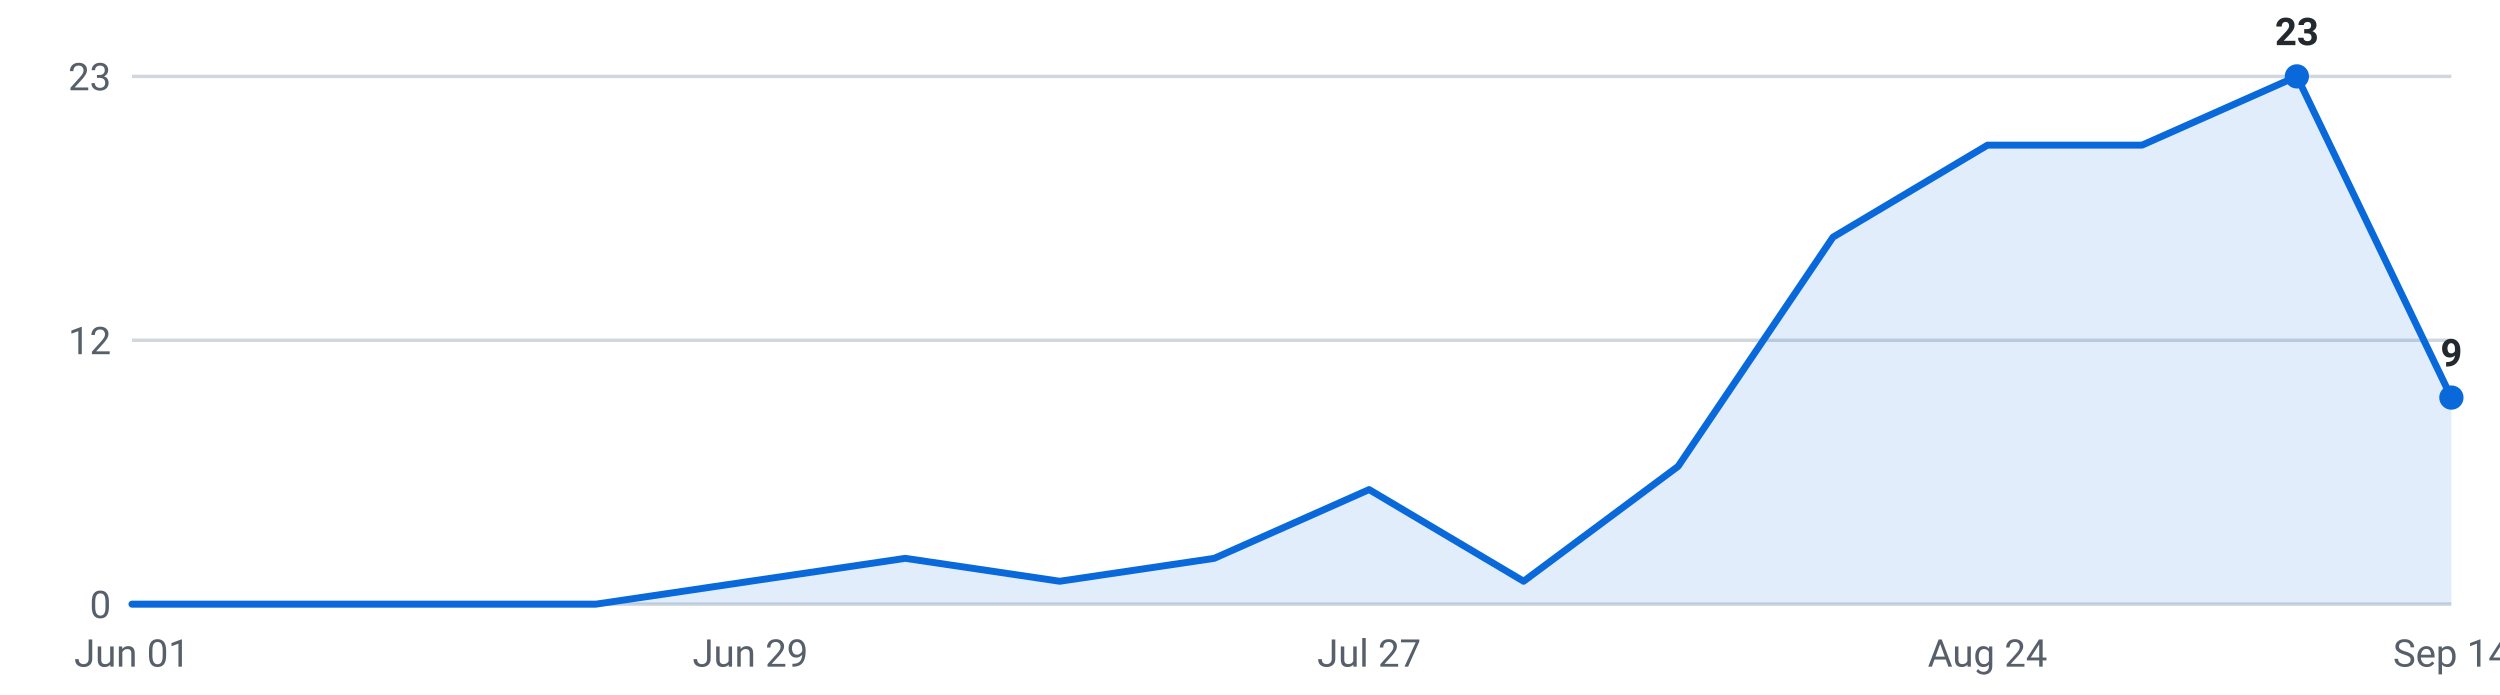
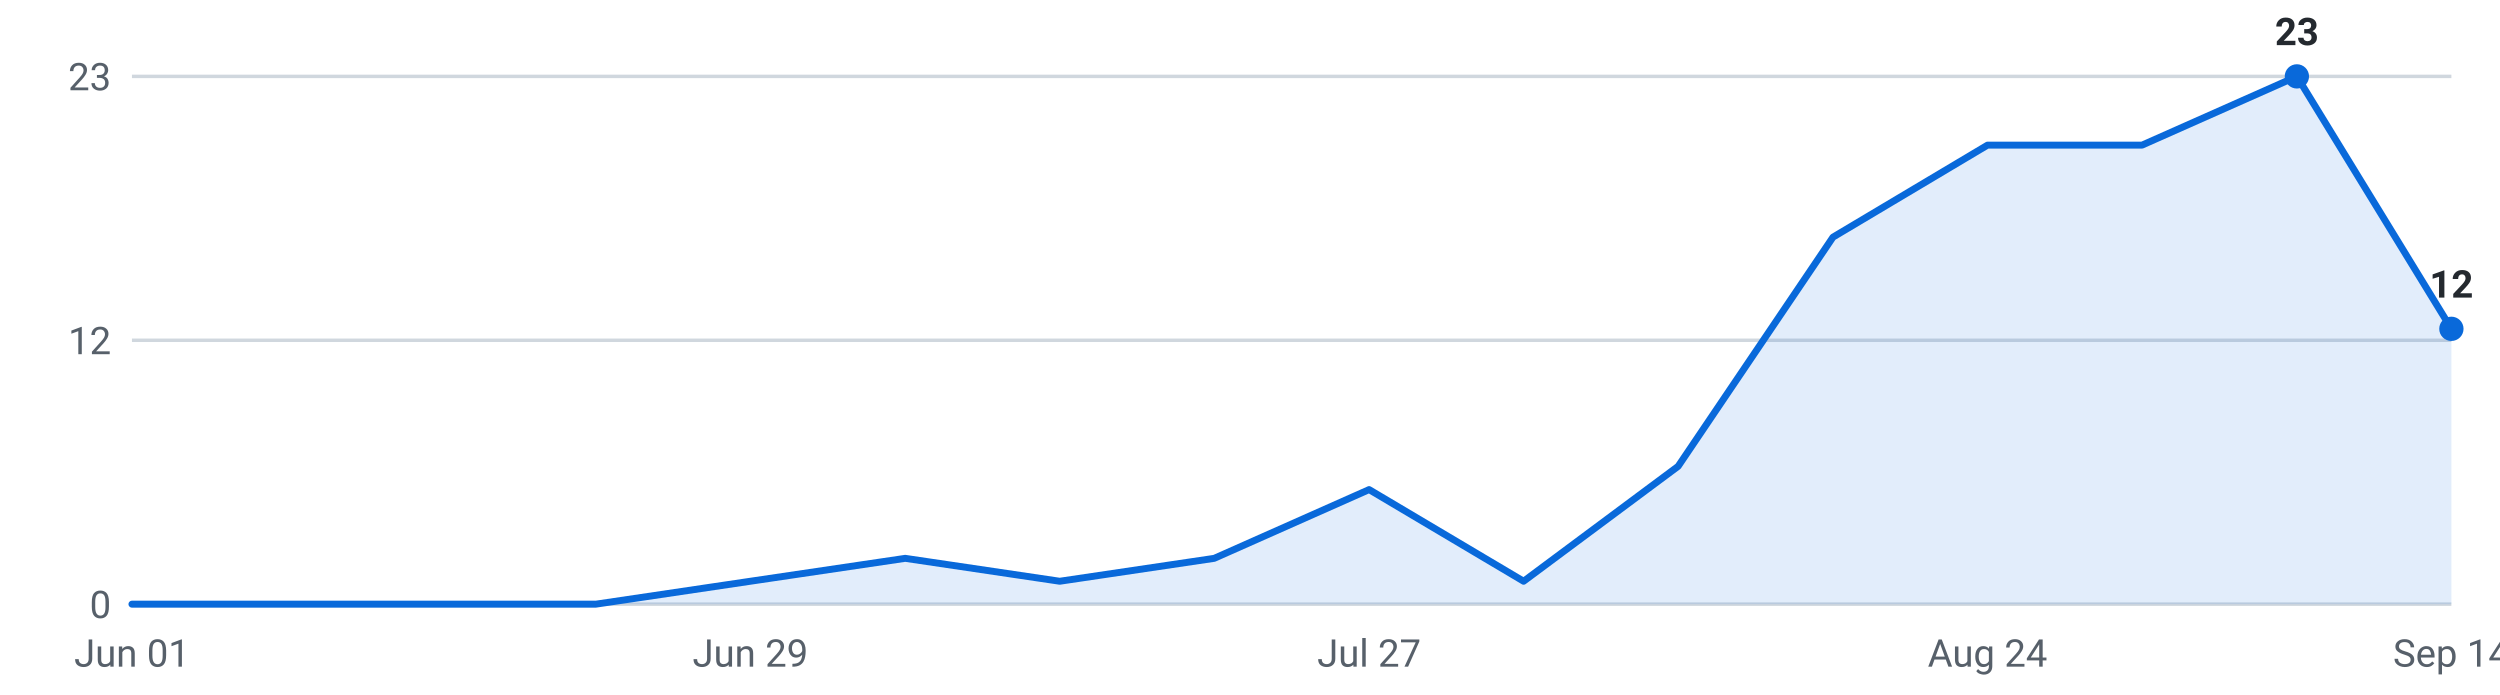
<svg xmlns="http://www.w3.org/2000/svg" viewBox="0 0 720 200" width="720" height="200" role="img" aria-label="Internships posted per week, last 16 weeks">
  <g font-family="-apple-system,Segoe UI,Roboto,sans-serif" font-size="11">
    <line x1="38" y1="174.0" x2="706" y2="174.0" stroke="#d0d7de" stroke-width="1" />
    <text x="32" y="178.0" text-anchor="end" fill="#57606a">0</text>
    <line x1="38" y1="98.0" x2="706" y2="98.0" stroke="#d0d7de" stroke-width="1" />
    <text x="32" y="102.0" text-anchor="end" fill="#57606a">12</text>
    <line x1="38" y1="22.0" x2="706" y2="22.0" stroke="#d0d7de" stroke-width="1" />
    <text x="32" y="26.0" text-anchor="end" fill="#57606a">23</text>
-     <path d="M38.0,174 L38.0,174.0 L82.5,174.0 L127.1,174.0 L171.6,174.0 L216.1,167.4 L260.7,160.8 L305.2,167.4 L349.7,160.8 L394.3,141.0 L438.8,167.4 L483.3,134.3 L527.9,68.3 L572.4,41.8 L616.9,41.8 L661.5,22.0 L706.0,114.5 L706.0,174 Z" fill="#0969da" fill-opacity="0.12" />
-     <polyline points="38.0,174.0 82.5,174.0 127.1,174.0 171.6,174.0 216.1,167.4 260.7,160.8 305.2,167.4 349.7,160.8 394.3,141.0 438.8,167.4 483.3,134.3 527.9,68.3 572.4,41.8 616.9,41.8 661.5,22.0 706.0,114.5" fill="none" stroke="#0969da" stroke-width="2" stroke-linejoin="round" stroke-linecap="round" />
+     <path d="M38.0,174 L38.0,174.0 L82.5,174.0 L127.1,174.0 L171.6,174.0 L216.1,167.4 L260.7,160.8 L305.2,167.4 L349.7,160.8 L394.3,141.0 L438.8,167.4 L483.3,134.3 L527.9,68.3 L572.4,41.8 L616.9,41.8 L661.5,22.0 L706.0,94.7 L706.0,174 Z" fill="#0969da" fill-opacity="0.12" />
+     <polyline points="38.0,174.0 82.5,174.0 127.1,174.0 171.6,174.0 216.1,167.4 260.7,160.8 305.2,167.4 349.7,160.8 394.3,141.0 438.8,167.4 483.3,134.3 527.9,68.3 572.4,41.8 616.9,41.8 661.5,22.0 706.0,94.7" fill="none" stroke="#0969da" stroke-width="2" stroke-linejoin="round" stroke-linecap="round" />
    <circle cx="661.5" cy="22.0" r="3.5" fill="#0969da" />
    <text x="661.5" y="13.0" text-anchor="middle" fill="#24292f" font-weight="600">23</text>
-     <circle cx="706.0" cy="114.5" r="3.5" fill="#0969da" />
-     <text x="706.0" y="105.5" text-anchor="middle" fill="#24292f" font-weight="600">9</text>
+     <circle cx="706.0" cy="94.7" r="3.5" fill="#0969da" />
+     <text x="706.0" y="85.7" text-anchor="middle" fill="#24292f" font-weight="600">12</text>
    <text x="38.0" y="192" text-anchor="middle" fill="#57606a">Jun 01</text>
    <text x="216.1" y="192" text-anchor="middle" fill="#57606a">Jun 29</text>
    <text x="394.3" y="192" text-anchor="middle" fill="#57606a">Jul 27</text>
    <text x="572.4" y="192" text-anchor="middle" fill="#57606a">Aug 24</text>
    <text x="706.0" y="192" text-anchor="middle" fill="#57606a">Sep 14</text>
  </g>
</svg>
